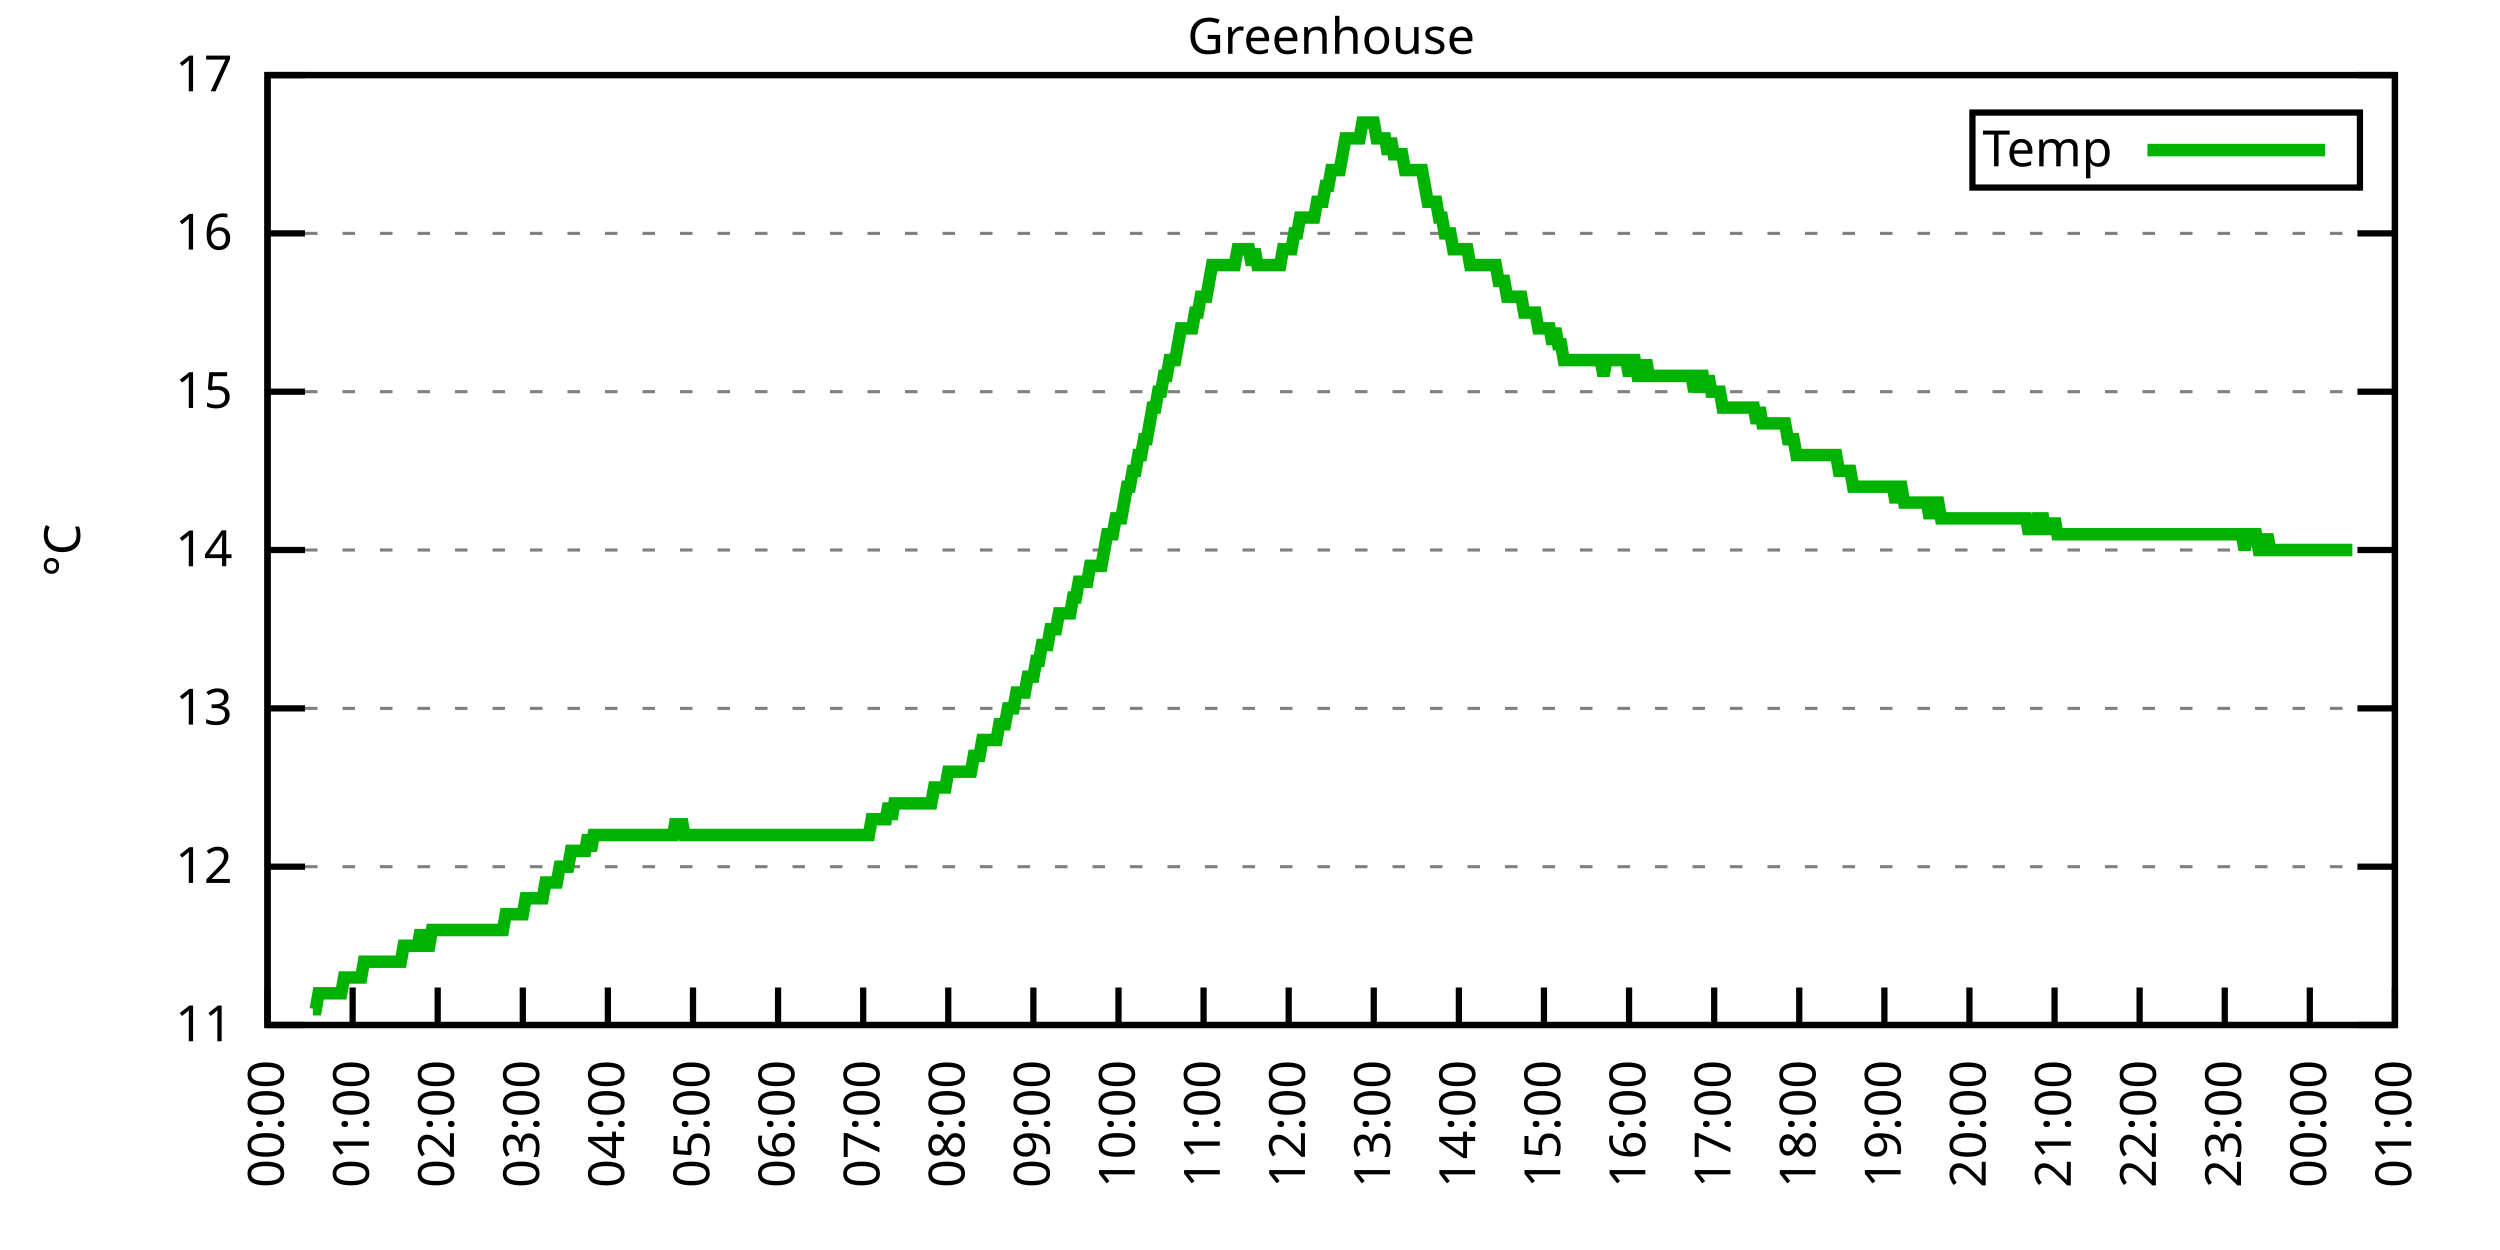
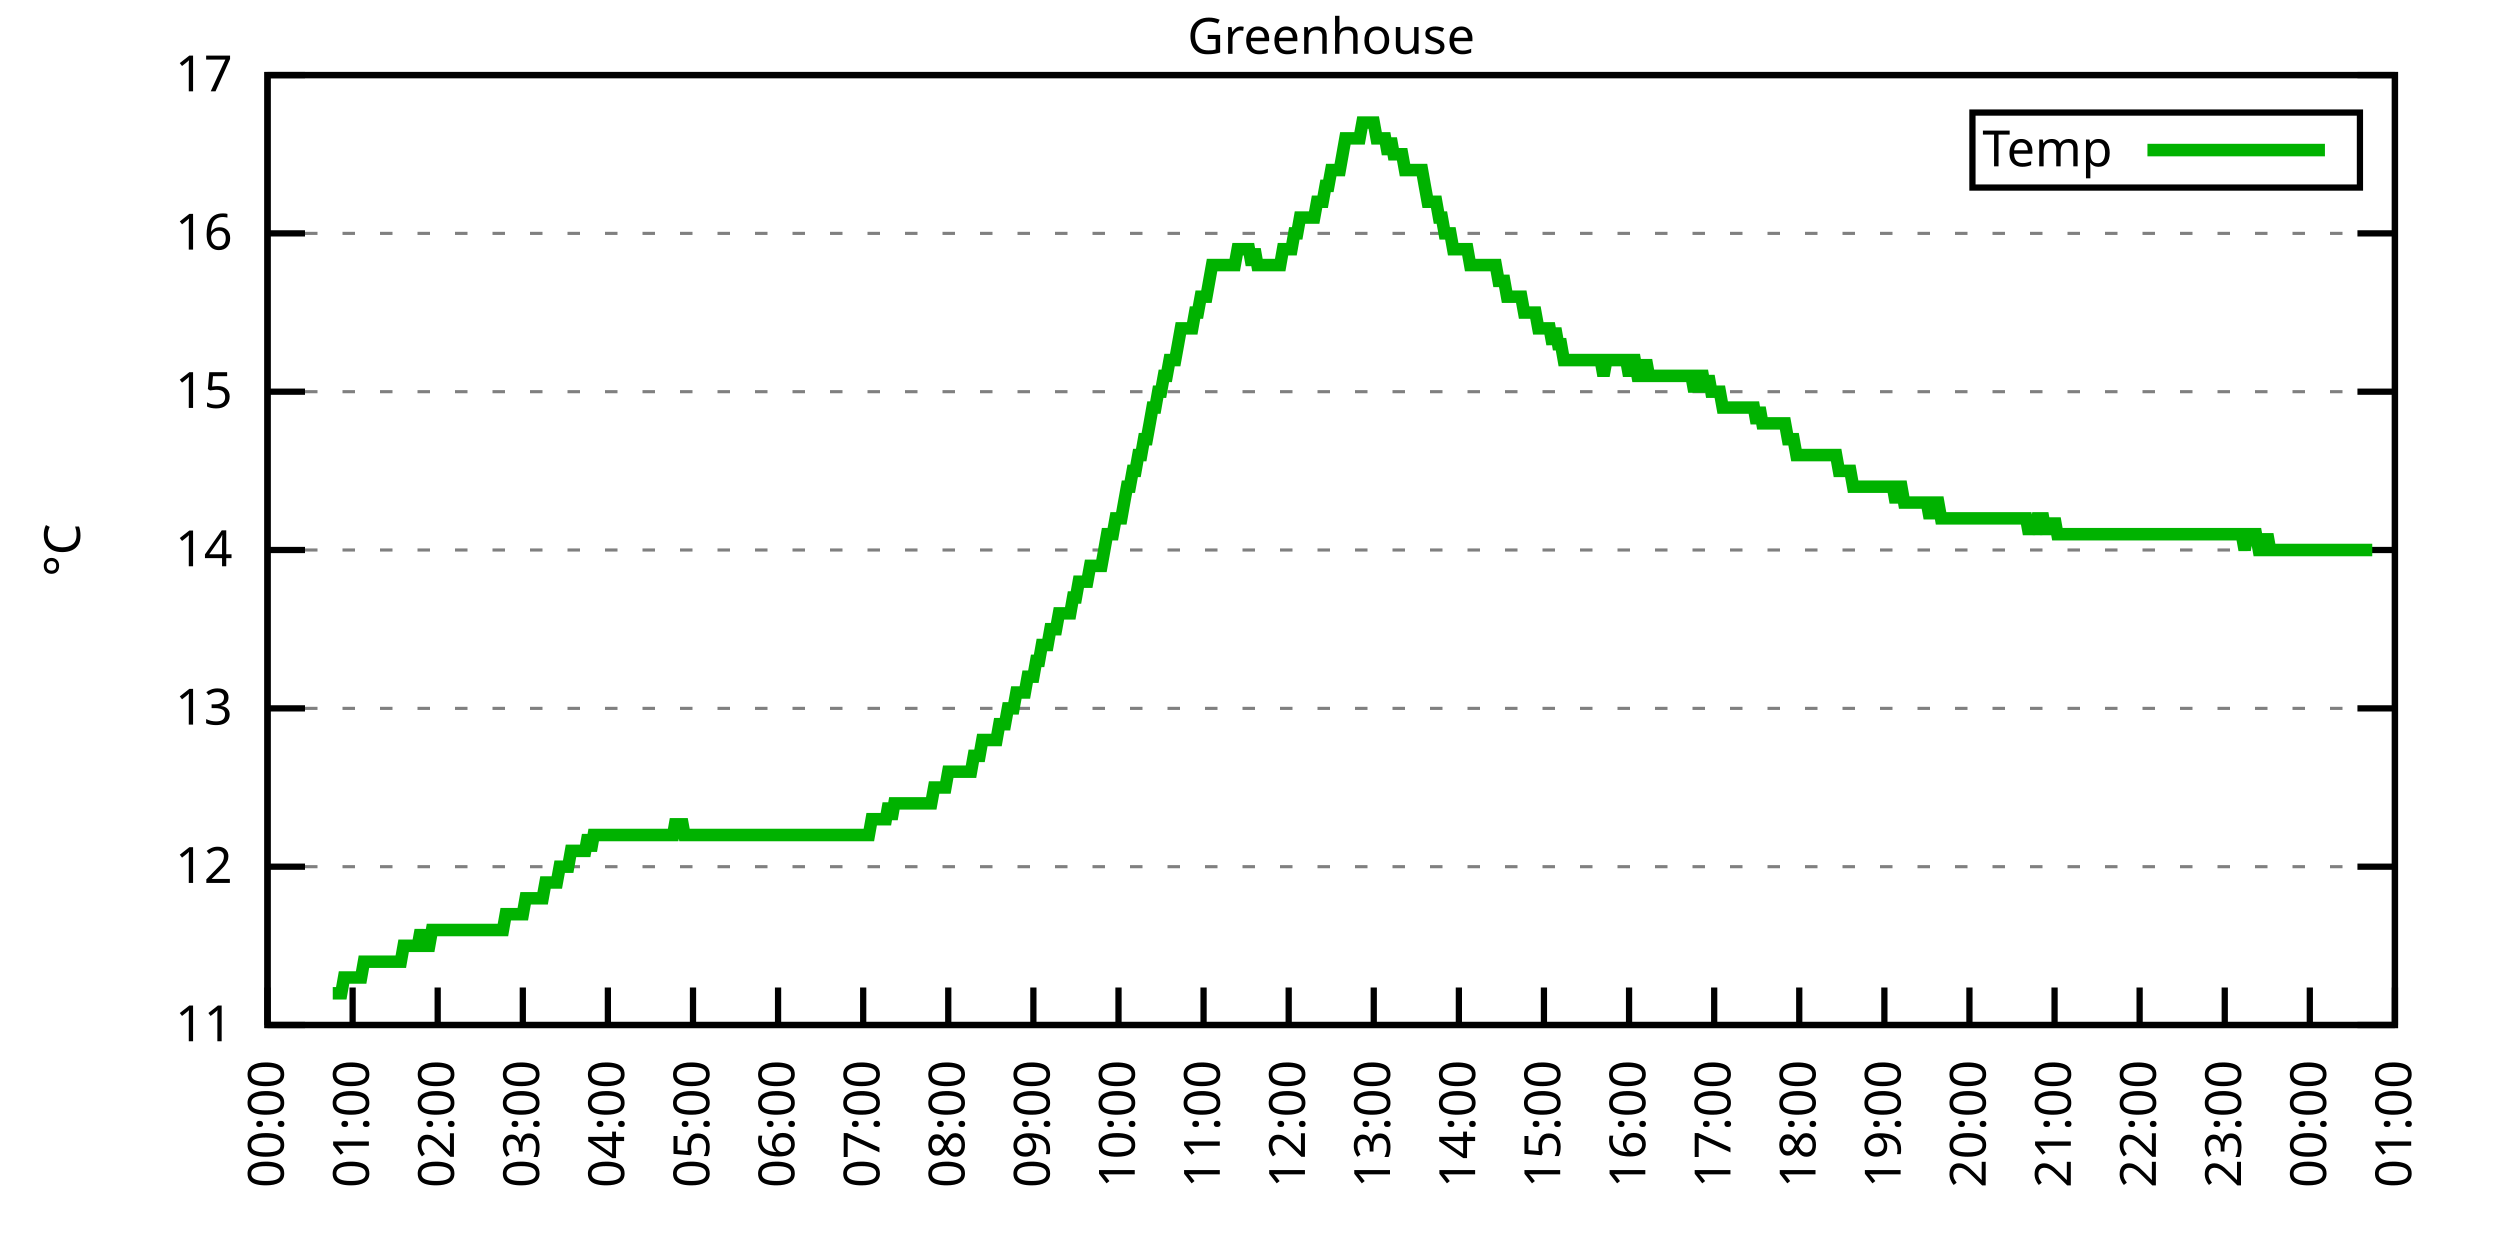
<svg xmlns="http://www.w3.org/2000/svg" xmlns:xlink="http://www.w3.org/1999/xlink" width="400" height="200" viewBox="0 0 400 200">
  <g id="gnuplot_canvas">
    <rect x="0" y="0" width="400" height="200" fill="none" />
    <defs>
      <circle id="gpDot" r="0.5" stroke-width="0.5" stroke="currentColor" />
      <path id="gpPt0" stroke-width="0.333" stroke="currentColor" d="M-1,0 h2 M0,-1 v2" />
      <path id="gpPt1" stroke-width="0.333" stroke="currentColor" d="M-1,-1 L1,1 M1,-1 L-1,1" />
      <path id="gpPt2" stroke-width="0.333" stroke="currentColor" d="M-1,0 L1,0 M0,-1 L0,1 M-1,-1 L1,1 M-1,1 L1,-1" />
      <rect id="gpPt3" stroke-width="0.333" stroke="currentColor" x="-1" y="-1" width="2" height="2" />
      <rect id="gpPt4" stroke-width="0.333" stroke="currentColor" fill="currentColor" x="-1" y="-1" width="2" height="2" />
      <circle id="gpPt5" stroke-width="0.333" stroke="currentColor" cx="0" cy="0" r="1" />
      <use xlink:href="#gpPt5" id="gpPt6" fill="currentColor" stroke="none" />
      <path id="gpPt7" stroke-width="0.333" stroke="currentColor" d="M0,-1.33 L-1.33,0.67 L1.33,0.67 z" />
      <use xlink:href="#gpPt7" id="gpPt8" fill="currentColor" stroke="none" />
      <use xlink:href="#gpPt7" id="gpPt9" stroke="currentColor" transform="rotate(180)" />
      <use xlink:href="#gpPt9" id="gpPt10" fill="currentColor" stroke="none" />
      <use xlink:href="#gpPt3" id="gpPt11" stroke="currentColor" transform="rotate(45)" />
      <use xlink:href="#gpPt11" id="gpPt12" fill="currentColor" stroke="none" />
      <path id="gpPt13" stroke-width="0.333" stroke="currentColor" d="M0,1.330 L1.265,0.411 L0.782,-1.067 L-0.782,-1.076 L-1.265,0.411 z" />
      <use xlink:href="#gpPt13" id="gpPt14" fill="currentColor" stroke="none" />
      <filter id="textbox" filterUnits="objectBoundingBox" x="0" y="0" height="1" width="1">
        <feFlood flood-color="white" flood-opacity="1" result="bgnd" />
        <feComposite in="SourceGraphic" in2="bgnd" operator="atop" />
      </filter>
      <filter id="greybox" filterUnits="objectBoundingBox" x="0" y="0" height="1" width="1">
        <feFlood flood-color="lightgrey" flood-opacity="1" result="grey" />
        <feComposite in="SourceGraphic" in2="grey" operator="atop" />
      </filter>
    </defs>
    <g fill="none" color="white" stroke="currentColor" stroke-width="1.00" stroke-linecap="butt" stroke-linejoin="miter">
</g>
    <g fill="none" color="black" stroke="currentColor" stroke-width="1.00" stroke-linecap="butt" stroke-linejoin="miter">
      <g stroke="none" shape-rendering="crispEdges">
        <polygon fill="rgb(255, 255, 255)" points="42.80,164.00 383.18,164.00 383.18,12.02 42.80,12.02 " />
      </g>
    </g>
    <g fill="none" color="black" stroke="currentColor" stroke-width="1.00" stroke-linecap="butt" stroke-linejoin="miter">
</g>
    <g fill="none" color="black" stroke="black" stroke-width="0.50" stroke-linecap="butt" stroke-linejoin="miter">
</g>
    <g fill="none" color="gray" stroke="currentColor" stroke-width="0.50" stroke-linecap="butt" stroke-linejoin="miter">
      <path stroke="gray" stroke-dasharray="2,4" class="gridline" d="M42.80,164.00 L383.19,164.00  " />
    </g>
    <g fill="none" color="gray" stroke="gray" stroke-width="1.00" stroke-linecap="butt" stroke-linejoin="miter">
</g>
    <g fill="none" color="black" stroke="currentColor" stroke-width="1.00" stroke-linecap="butt" stroke-linejoin="miter">
      <path stroke="black" d="M42.80,164.00 L48.80,164.00 M383.19,164.00 L377.19,164.00  " />
      <g transform="translate(37.20,166.60)" stroke="none" fill="black" font-family="Sans" font-size="8.00" text-anchor="end">
        <text>
          <tspan font-family="Sans"> 11</tspan>
        </text>
      </g>
    </g>
    <g fill="none" color="black" stroke="currentColor" stroke-width="1.00" stroke-linecap="butt" stroke-linejoin="miter">
</g>
    <g fill="none" color="black" stroke="black" stroke-width="0.50" stroke-linecap="butt" stroke-linejoin="miter">
</g>
    <g fill="none" color="gray" stroke="currentColor" stroke-width="0.50" stroke-linecap="butt" stroke-linejoin="miter">
      <path stroke="gray" stroke-dasharray="2,4" class="gridline" d="M42.80,138.67 L383.19,138.67  " />
    </g>
    <g fill="none" color="gray" stroke="gray" stroke-width="1.00" stroke-linecap="butt" stroke-linejoin="miter">
</g>
    <g fill="none" color="black" stroke="currentColor" stroke-width="1.00" stroke-linecap="butt" stroke-linejoin="miter">
      <path stroke="black" d="M42.80,138.67 L48.80,138.67 M383.19,138.67 L377.19,138.67  " />
      <g transform="translate(37.20,141.27)" stroke="none" fill="black" font-family="Sans" font-size="8.00" text-anchor="end">
        <text>
          <tspan font-family="Sans"> 12</tspan>
        </text>
      </g>
    </g>
    <g fill="none" color="black" stroke="currentColor" stroke-width="1.00" stroke-linecap="butt" stroke-linejoin="miter">
</g>
    <g fill="none" color="black" stroke="black" stroke-width="0.50" stroke-linecap="butt" stroke-linejoin="miter">
</g>
    <g fill="none" color="gray" stroke="currentColor" stroke-width="0.50" stroke-linecap="butt" stroke-linejoin="miter">
      <path stroke="gray" stroke-dasharray="2,4" class="gridline" d="M42.80,113.34 L383.19,113.34  " />
    </g>
    <g fill="none" color="gray" stroke="gray" stroke-width="1.00" stroke-linecap="butt" stroke-linejoin="miter">
</g>
    <g fill="none" color="black" stroke="currentColor" stroke-width="1.00" stroke-linecap="butt" stroke-linejoin="miter">
      <path stroke="black" d="M42.80,113.34 L48.80,113.34 M383.19,113.34 L377.19,113.34  " />
      <g transform="translate(37.20,115.94)" stroke="none" fill="black" font-family="Sans" font-size="8.00" text-anchor="end">
        <text>
          <tspan font-family="Sans"> 13</tspan>
        </text>
      </g>
    </g>
    <g fill="none" color="black" stroke="currentColor" stroke-width="1.00" stroke-linecap="butt" stroke-linejoin="miter">
</g>
    <g fill="none" color="black" stroke="black" stroke-width="0.50" stroke-linecap="butt" stroke-linejoin="miter">
</g>
    <g fill="none" color="gray" stroke="currentColor" stroke-width="0.50" stroke-linecap="butt" stroke-linejoin="miter">
      <path stroke="gray" stroke-dasharray="2,4" class="gridline" d="M42.80,88.00 L383.19,88.00  " />
    </g>
    <g fill="none" color="gray" stroke="gray" stroke-width="1.00" stroke-linecap="butt" stroke-linejoin="miter">
</g>
    <g fill="none" color="black" stroke="currentColor" stroke-width="1.00" stroke-linecap="butt" stroke-linejoin="miter">
      <path stroke="black" d="M42.80,88.00 L48.80,88.00 M383.19,88.00 L377.19,88.00  " />
      <g transform="translate(37.20,90.60)" stroke="none" fill="black" font-family="Sans" font-size="8.00" text-anchor="end">
        <text>
          <tspan font-family="Sans"> 14</tspan>
        </text>
      </g>
    </g>
    <g fill="none" color="black" stroke="currentColor" stroke-width="1.00" stroke-linecap="butt" stroke-linejoin="miter">
</g>
    <g fill="none" color="black" stroke="black" stroke-width="0.50" stroke-linecap="butt" stroke-linejoin="miter">
</g>
    <g fill="none" color="gray" stroke="currentColor" stroke-width="0.50" stroke-linecap="butt" stroke-linejoin="miter">
      <path stroke="gray" stroke-dasharray="2,4" class="gridline" d="M42.80,62.67 L383.19,62.67  " />
    </g>
    <g fill="none" color="gray" stroke="gray" stroke-width="1.00" stroke-linecap="butt" stroke-linejoin="miter">
</g>
    <g fill="none" color="black" stroke="currentColor" stroke-width="1.00" stroke-linecap="butt" stroke-linejoin="miter">
      <path stroke="black" d="M42.80,62.67 L48.80,62.67 M383.19,62.67 L377.19,62.67  " />
      <g transform="translate(37.20,65.27)" stroke="none" fill="black" font-family="Sans" font-size="8.00" text-anchor="end">
        <text>
          <tspan font-family="Sans"> 15</tspan>
        </text>
      </g>
    </g>
    <g fill="none" color="black" stroke="currentColor" stroke-width="1.00" stroke-linecap="butt" stroke-linejoin="miter">
</g>
    <g fill="none" color="black" stroke="black" stroke-width="0.50" stroke-linecap="butt" stroke-linejoin="miter">
</g>
    <g fill="none" color="gray" stroke="currentColor" stroke-width="0.50" stroke-linecap="butt" stroke-linejoin="miter">
      <path stroke="gray" stroke-dasharray="2,4" class="gridline" d="M42.80,37.34 L383.19,37.34  " />
    </g>
    <g fill="none" color="gray" stroke="gray" stroke-width="1.00" stroke-linecap="butt" stroke-linejoin="miter">
</g>
    <g fill="none" color="black" stroke="currentColor" stroke-width="1.00" stroke-linecap="butt" stroke-linejoin="miter">
      <path stroke="black" d="M42.80,37.34 L48.80,37.34 M383.19,37.34 L377.19,37.34  " />
      <g transform="translate(37.20,39.94)" stroke="none" fill="black" font-family="Sans" font-size="8.00" text-anchor="end">
        <text>
          <tspan font-family="Sans"> 16</tspan>
        </text>
      </g>
    </g>
    <g fill="none" color="black" stroke="currentColor" stroke-width="1.00" stroke-linecap="butt" stroke-linejoin="miter">
</g>
    <g fill="none" color="black" stroke="black" stroke-width="0.50" stroke-linecap="butt" stroke-linejoin="miter">
</g>
    <g fill="none" color="gray" stroke="currentColor" stroke-width="0.50" stroke-linecap="butt" stroke-linejoin="miter">
      <path stroke="gray" stroke-dasharray="2,4" class="gridline" d="M42.80,12.01 L383.19,12.01  " />
    </g>
    <g fill="none" color="gray" stroke="gray" stroke-width="1.00" stroke-linecap="butt" stroke-linejoin="miter">
</g>
    <g fill="none" color="black" stroke="currentColor" stroke-width="1.00" stroke-linecap="butt" stroke-linejoin="miter">
      <path stroke="black" d="M42.80,12.01 L48.80,12.01 M383.19,12.01 L377.19,12.01  " />
      <g transform="translate(37.20,14.61)" stroke="none" fill="black" font-family="Sans" font-size="8.00" text-anchor="end">
        <text>
          <tspan font-family="Sans"> 17</tspan>
        </text>
      </g>
    </g>
    <g fill="none" color="black" stroke="currentColor" stroke-width="1.00" stroke-linecap="butt" stroke-linejoin="miter">
      <path stroke="black" d="M42.80,164.00 L42.80,158.00  " />
      <g transform="translate(45.40,169.60) rotate(270.00)" stroke="none" fill="black" font-family="Sans" font-size="8.00" text-anchor="end">
        <text>
          <tspan font-family="Sans">00:00</tspan>
        </text>
      </g>
    </g>
    <g fill="none" color="black" stroke="currentColor" stroke-width="1.00" stroke-linecap="butt" stroke-linejoin="miter">
      <path stroke="black" d="M56.42,164.00 L56.42,158.00  " />
      <g transform="translate(59.02,169.60) rotate(270.00)" stroke="none" fill="black" font-family="Sans" font-size="8.00" text-anchor="end">
        <text>
          <tspan font-family="Sans">01:00</tspan>
        </text>
      </g>
    </g>
    <g fill="none" color="black" stroke="currentColor" stroke-width="1.00" stroke-linecap="butt" stroke-linejoin="miter">
      <path stroke="black" d="M70.03,164.00 L70.03,158.00  " />
      <g transform="translate(72.63,169.60) rotate(270.00)" stroke="none" fill="black" font-family="Sans" font-size="8.00" text-anchor="end">
        <text>
          <tspan font-family="Sans">02:00</tspan>
        </text>
      </g>
    </g>
    <g fill="none" color="black" stroke="currentColor" stroke-width="1.00" stroke-linecap="butt" stroke-linejoin="miter">
      <path stroke="black" d="M83.65,164.00 L83.65,158.00  " />
      <g transform="translate(86.25,169.60) rotate(270.00)" stroke="none" fill="black" font-family="Sans" font-size="8.00" text-anchor="end">
        <text>
          <tspan font-family="Sans">03:00</tspan>
        </text>
      </g>
    </g>
    <g fill="none" color="black" stroke="currentColor" stroke-width="1.00" stroke-linecap="butt" stroke-linejoin="miter">
      <path stroke="black" d="M97.26,164.00 L97.26,158.00  " />
      <g transform="translate(99.86,169.60) rotate(270.00)" stroke="none" fill="black" font-family="Sans" font-size="8.00" text-anchor="end">
        <text>
          <tspan font-family="Sans">04:00</tspan>
        </text>
      </g>
    </g>
    <g fill="none" color="black" stroke="currentColor" stroke-width="1.00" stroke-linecap="butt" stroke-linejoin="miter">
      <path stroke="black" d="M110.88,164.00 L110.88,158.00  " />
      <g transform="translate(113.48,169.60) rotate(270.00)" stroke="none" fill="black" font-family="Sans" font-size="8.00" text-anchor="end">
        <text>
          <tspan font-family="Sans">05:00</tspan>
        </text>
      </g>
    </g>
    <g fill="none" color="black" stroke="currentColor" stroke-width="1.00" stroke-linecap="butt" stroke-linejoin="miter">
      <path stroke="black" d="M124.49,164.00 L124.49,158.00  " />
      <g transform="translate(127.09,169.60) rotate(270.00)" stroke="none" fill="black" font-family="Sans" font-size="8.00" text-anchor="end">
        <text>
          <tspan font-family="Sans">06:00</tspan>
        </text>
      </g>
    </g>
    <g fill="none" color="black" stroke="currentColor" stroke-width="1.00" stroke-linecap="butt" stroke-linejoin="miter">
      <path stroke="black" d="M138.11,164.00 L138.11,158.00  " />
      <g transform="translate(140.71,169.60) rotate(270.00)" stroke="none" fill="black" font-family="Sans" font-size="8.00" text-anchor="end">
        <text>
          <tspan font-family="Sans">07:00</tspan>
        </text>
      </g>
    </g>
    <g fill="none" color="black" stroke="currentColor" stroke-width="1.00" stroke-linecap="butt" stroke-linejoin="miter">
      <path stroke="black" d="M151.72,164.00 L151.72,158.00  " />
      <g transform="translate(154.32,169.60) rotate(270.00)" stroke="none" fill="black" font-family="Sans" font-size="8.00" text-anchor="end">
        <text>
          <tspan font-family="Sans">08:00</tspan>
        </text>
      </g>
    </g>
    <g fill="none" color="black" stroke="currentColor" stroke-width="1.00" stroke-linecap="butt" stroke-linejoin="miter">
      <path stroke="black" d="M165.34,164.00 L165.34,158.00  " />
      <g transform="translate(167.94,169.60) rotate(270.00)" stroke="none" fill="black" font-family="Sans" font-size="8.00" text-anchor="end">
        <text>
          <tspan font-family="Sans">09:00</tspan>
        </text>
      </g>
    </g>
    <g fill="none" color="black" stroke="currentColor" stroke-width="1.00" stroke-linecap="butt" stroke-linejoin="miter">
      <path stroke="black" d="M178.96,164.00 L178.96,158.00  " />
      <g transform="translate(181.56,169.60) rotate(270.00)" stroke="none" fill="black" font-family="Sans" font-size="8.00" text-anchor="end">
        <text>
          <tspan font-family="Sans">10:00</tspan>
        </text>
      </g>
    </g>
    <g fill="none" color="black" stroke="currentColor" stroke-width="1.00" stroke-linecap="butt" stroke-linejoin="miter">
      <path stroke="black" d="M192.57,164.00 L192.57,158.00  " />
      <g transform="translate(195.17,169.60) rotate(270.00)" stroke="none" fill="black" font-family="Sans" font-size="8.00" text-anchor="end">
        <text>
          <tspan font-family="Sans">11:00</tspan>
        </text>
      </g>
    </g>
    <g fill="none" color="black" stroke="currentColor" stroke-width="1.00" stroke-linecap="butt" stroke-linejoin="miter">
      <path stroke="black" d="M206.19,164.00 L206.19,158.00  " />
      <g transform="translate(208.79,169.60) rotate(270.00)" stroke="none" fill="black" font-family="Sans" font-size="8.00" text-anchor="end">
        <text>
          <tspan font-family="Sans">12:00</tspan>
        </text>
      </g>
    </g>
    <g fill="none" color="black" stroke="currentColor" stroke-width="1.00" stroke-linecap="butt" stroke-linejoin="miter">
      <path stroke="black" d="M219.80,164.00 L219.80,158.00  " />
      <g transform="translate(222.40,169.60) rotate(270.00)" stroke="none" fill="black" font-family="Sans" font-size="8.00" text-anchor="end">
        <text>
          <tspan font-family="Sans">13:00</tspan>
        </text>
      </g>
    </g>
    <g fill="none" color="black" stroke="currentColor" stroke-width="1.00" stroke-linecap="butt" stroke-linejoin="miter">
      <path stroke="black" d="M233.42,164.00 L233.42,158.00  " />
      <g transform="translate(236.02,169.60) rotate(270.00)" stroke="none" fill="black" font-family="Sans" font-size="8.00" text-anchor="end">
        <text>
          <tspan font-family="Sans">14:00</tspan>
        </text>
      </g>
    </g>
    <g fill="none" color="black" stroke="currentColor" stroke-width="1.00" stroke-linecap="butt" stroke-linejoin="miter">
      <path stroke="black" d="M247.03,164.00 L247.03,158.00  " />
      <g transform="translate(249.63,169.60) rotate(270.00)" stroke="none" fill="black" font-family="Sans" font-size="8.00" text-anchor="end">
        <text>
          <tspan font-family="Sans">15:00</tspan>
        </text>
      </g>
    </g>
    <g fill="none" color="black" stroke="currentColor" stroke-width="1.00" stroke-linecap="butt" stroke-linejoin="miter">
      <path stroke="black" d="M260.65,164.00 L260.65,158.00  " />
      <g transform="translate(263.25,169.60) rotate(270.00)" stroke="none" fill="black" font-family="Sans" font-size="8.00" text-anchor="end">
        <text>
          <tspan font-family="Sans">16:00</tspan>
        </text>
      </g>
    </g>
    <g fill="none" color="black" stroke="currentColor" stroke-width="1.00" stroke-linecap="butt" stroke-linejoin="miter">
      <path stroke="black" d="M274.27,164.00 L274.27,158.00  " />
      <g transform="translate(276.87,169.60) rotate(270.00)" stroke="none" fill="black" font-family="Sans" font-size="8.00" text-anchor="end">
        <text>
          <tspan font-family="Sans">17:00</tspan>
        </text>
      </g>
    </g>
    <g fill="none" color="black" stroke="currentColor" stroke-width="1.00" stroke-linecap="butt" stroke-linejoin="miter">
      <path stroke="black" d="M287.88,164.00 L287.88,158.00  " />
      <g transform="translate(290.48,169.60) rotate(270.00)" stroke="none" fill="black" font-family="Sans" font-size="8.00" text-anchor="end">
        <text>
          <tspan font-family="Sans">18:00</tspan>
        </text>
      </g>
    </g>
    <g fill="none" color="black" stroke="currentColor" stroke-width="1.00" stroke-linecap="butt" stroke-linejoin="miter">
      <path stroke="black" d="M301.50,164.00 L301.50,158.00  " />
      <g transform="translate(304.10,169.60) rotate(270.00)" stroke="none" fill="black" font-family="Sans" font-size="8.00" text-anchor="end">
        <text>
          <tspan font-family="Sans">19:00</tspan>
        </text>
      </g>
    </g>
    <g fill="none" color="black" stroke="currentColor" stroke-width="1.00" stroke-linecap="butt" stroke-linejoin="miter">
      <path stroke="black" d="M315.11,164.00 L315.11,158.00  " />
      <g transform="translate(317.71,169.60) rotate(270.00)" stroke="none" fill="black" font-family="Sans" font-size="8.00" text-anchor="end">
        <text>
          <tspan font-family="Sans">20:00</tspan>
        </text>
      </g>
    </g>
    <g fill="none" color="black" stroke="currentColor" stroke-width="1.00" stroke-linecap="butt" stroke-linejoin="miter">
      <path stroke="black" d="M328.73,164.00 L328.73,158.00  " />
      <g transform="translate(331.33,169.60) rotate(270.00)" stroke="none" fill="black" font-family="Sans" font-size="8.00" text-anchor="end">
        <text>
          <tspan font-family="Sans">21:00</tspan>
        </text>
      </g>
    </g>
    <g fill="none" color="black" stroke="currentColor" stroke-width="1.00" stroke-linecap="butt" stroke-linejoin="miter">
      <path stroke="black" d="M342.34,164.00 L342.34,158.00  " />
      <g transform="translate(344.94,169.60) rotate(270.00)" stroke="none" fill="black" font-family="Sans" font-size="8.00" text-anchor="end">
        <text>
          <tspan font-family="Sans">22:00</tspan>
        </text>
      </g>
    </g>
    <g fill="none" color="black" stroke="currentColor" stroke-width="1.00" stroke-linecap="butt" stroke-linejoin="miter">
      <path stroke="black" d="M355.96,164.00 L355.96,158.00  " />
      <g transform="translate(358.56,169.60) rotate(270.00)" stroke="none" fill="black" font-family="Sans" font-size="8.00" text-anchor="end">
        <text>
          <tspan font-family="Sans">23:00</tspan>
        </text>
      </g>
    </g>
    <g fill="none" color="black" stroke="currentColor" stroke-width="1.00" stroke-linecap="butt" stroke-linejoin="miter">
      <path stroke="black" d="M369.57,164.00 L369.57,158.00  " />
      <g transform="translate(372.17,169.60) rotate(270.00)" stroke="none" fill="black" font-family="Sans" font-size="8.00" text-anchor="end">
        <text>
          <tspan font-family="Sans">00:00</tspan>
        </text>
      </g>
    </g>
    <g fill="none" color="black" stroke="currentColor" stroke-width="1.00" stroke-linecap="butt" stroke-linejoin="miter">
      <path stroke="black" d="M383.19,164.00 L383.19,158.00  " />
      <g transform="translate(385.79,169.60) rotate(270.00)" stroke="none" fill="black" font-family="Sans" font-size="8.00" text-anchor="end">
        <text>
          <tspan font-family="Sans">01:00</tspan>
        </text>
      </g>
    </g>
    <g fill="none" color="black" stroke="currentColor" stroke-width="1.00" stroke-linecap="butt" stroke-linejoin="miter">
</g>
    <g fill="none" color="black" stroke="currentColor" stroke-width="1.00" stroke-linecap="butt" stroke-linejoin="miter">
      <path stroke="black" d="M42.80,12.01 L42.80,164.00 L383.19,164.00 L383.19,12.01 L42.80,12.01 Z  " />
    </g>
    <g fill="none" color="black" stroke="currentColor" stroke-width="1.00" stroke-linecap="butt" stroke-linejoin="miter">
</g>
    <g fill="none" color="black" stroke="currentColor" stroke-width="1.00" stroke-linecap="butt" stroke-linejoin="miter">
      <path stroke="black" d="M315.59,30.01 L315.59,18.01 L377.59,18.01 L377.59,30.01 L315.59,30.01 Z  " />
    </g>
    <g id="Greenhouse_plot_1">
      <g fill="none" color="white" stroke="black" stroke-width="2.00" stroke-linecap="butt" stroke-linejoin="miter">
</g>
      <g fill="none" color="black" stroke="currentColor" stroke-width="2.00" stroke-linecap="butt" stroke-linejoin="miter">
        <g transform="translate(337.99,26.61)" stroke="none" fill="black" font-family="Sans" font-size="8.00" text-anchor="end">
          <text>
            <tspan font-family="Sans">Temp</tspan>
          </text>
        </g>
      </g>
      <g fill="none" color="black" stroke="currentColor" stroke-width="2.00" stroke-linecap="butt" stroke-linejoin="miter">
-         <path stroke="rgb(  0, 178,   0)" d="M343.59,24.01 L371.99,24.01 M50.06,161.47 L50.52,161.47 L50.97,158.93 L51.42,158.93 L51.88,158.93 L52.33,158.93   L52.78,158.93 L53.24,158.93 L53.69,158.93 L54.15,158.93 L54.60,158.93 L55.05,156.40 L55.51,156.40 L55.96,156.40   L56.42,156.40 L56.87,156.40 L57.32,156.40 L57.78,156.40 L58.23,153.87 L58.68,153.87 L59.14,153.87 L59.59,153.87   L60.05,153.87 L60.50,153.87 L60.95,153.87 L61.41,153.87 L61.86,153.87 L62.32,153.87 L62.77,153.87 L63.22,153.87   L63.68,153.87 L64.13,153.87 L64.58,151.33 L65.04,151.33 L65.49,151.33 L65.95,151.33 L66.40,151.33 L66.85,151.33   L67.31,148.80 L67.76,151.33 L68.22,151.33 L68.67,151.33 L69.12,148.80 L69.58,148.80 L70.03,148.80 L70.49,148.80   L70.94,148.80 L71.39,148.80 L71.85,148.80 L72.30,148.80 L72.75,148.80 L73.21,148.80 L73.66,148.80 L74.12,148.80   L74.57,148.80 L75.02,148.80 L75.48,148.80 L75.93,148.80 L76.39,148.80 L76.84,148.80 L77.29,148.80 L77.75,148.80   L78.20,148.80 L78.65,148.80 L79.11,148.80 L79.56,148.80 L80.02,148.80 L80.47,148.80 L80.92,146.27 L81.38,146.27   L81.83,146.27 L82.29,146.27 L82.74,146.27 L83.19,146.27 L83.65,146.27 L84.10,143.73 L84.55,143.73 L85.01,143.73   L85.46,143.73 L85.92,143.73 L86.37,143.73 L86.82,143.73 L87.28,141.20 L87.73,141.20 L88.19,141.20 L88.64,141.20   L89.09,141.20 L89.55,138.67 L90.00,138.67 L90.45,138.67 L90.91,138.67 L91.36,136.14 L91.82,136.14 L92.27,136.14   L92.72,136.14 L93.18,136.14 L93.63,136.14 L94.09,133.60 L94.54,136.14 L94.99,133.60 L95.45,133.60 L95.90,133.60   L96.35,133.60 L96.81,133.60 L97.26,133.60 L97.72,133.60 L98.17,133.60 L98.62,133.60 L99.08,133.60 L99.53,133.60   L99.99,133.60 L100.44,133.60 L100.89,133.60 L101.35,133.60 L101.80,133.60 L102.25,133.60 L102.71,133.60 L103.16,133.60   L103.62,133.60 L104.07,133.60 L104.52,133.60 L104.98,133.60 L105.43,133.60 L105.89,133.60 L106.34,133.60 L106.79,133.60   L107.25,133.60 L107.70,133.60 L108.15,131.07 L108.61,133.60 L109.06,131.07 L109.52,133.60 L109.97,133.60 L110.42,133.60   L110.88,133.60 L111.33,133.60 L111.79,133.60 L112.24,133.60 L112.69,133.60 L113.15,133.60 L113.60,133.60 L114.05,133.60   L114.51,133.60 L114.96,133.60 L115.42,133.60 L115.87,133.60 L116.32,133.60 L116.78,133.60 L117.23,133.60 L117.69,133.60   L118.14,133.60 L118.59,133.60 L119.05,133.60 L119.50,133.60 L119.96,133.60 L120.41,133.60 L120.86,133.60 L121.32,133.60   L121.77,133.60 L122.22,133.60 L122.68,133.60 L123.13,133.60 L123.59,133.60 L124.04,133.60 L124.49,133.60 L124.95,133.60   L125.40,133.60 L125.86,133.60 L126.31,133.60 L126.76,133.60 L127.22,133.60 L127.67,133.60 L128.12,133.60 L128.58,133.60   L129.03,133.60 L129.49,133.60 L129.94,133.60 L130.39,133.60 L130.85,133.60 L131.30,133.60 L131.76,133.60 L132.21,133.60   L132.66,133.60 L133.12,133.60 L133.57,133.60 L134.02,133.60 L134.48,133.60 L134.93,133.60 L135.39,133.60 L135.84,133.60   L136.29,133.60 L136.75,133.60 L137.20,133.60 L137.66,133.60 L138.11,133.60 L138.56,133.60 L139.02,133.60 L139.47,131.07   L139.92,131.07 L140.38,131.07 L140.83,131.07 L141.29,131.07 L141.74,131.07 L142.19,128.54 L142.65,131.07 L143.10,128.54   L143.56,128.54 L144.01,128.54 L144.46,128.54 L144.92,128.54 L145.37,128.54 L145.82,128.54 L146.28,128.54 L146.73,128.54   L147.19,128.54 L147.64,128.54 L148.09,128.54 L148.55,128.54 L149.00,128.54 L149.46,126.00 L149.91,126.00 L150.36,126.00   L150.82,126.00 L151.27,126.00 L151.72,123.47 L152.18,123.47 L152.63,123.47 L153.09,123.47 L153.54,123.47 L153.99,123.47   L154.45,123.47 L154.90,123.47 L155.36,123.47 L155.81,120.94 L156.26,120.94 L156.72,120.94 L157.17,118.40 L157.62,118.40   L158.08,118.40 L158.53,118.40 L158.99,118.40 L159.44,118.40 L159.89,115.87 L160.35,115.87 L160.80,115.87 L161.26,113.34   L161.71,113.34 L162.16,113.34 L162.62,110.80 L163.07,110.80 L163.52,110.80 L163.98,110.80 L164.43,108.27 L164.89,108.27   L165.34,108.27 L165.79,105.74 L166.25,105.74 L166.70,103.20 L167.16,103.20 L167.61,103.20 L168.06,100.67 L168.52,100.67   L168.97,100.67 L169.43,98.14 L169.88,98.14 L170.33,98.14 L170.79,98.14 L171.24,98.14 L171.69,95.60 L172.15,95.60   L172.60,93.07 L173.06,93.07 L173.51,93.07 L173.96,93.07 L174.42,90.54 L174.87,90.54 L175.33,90.54 L175.78,90.54   L176.23,90.54 L176.69,88.00 L177.14,85.47 L177.59,85.47 L178.05,85.47 L178.50,82.94 L178.96,82.94 L179.41,82.94   L179.86,80.41 L180.32,77.87 L180.77,77.87 L181.23,75.34 L181.68,75.34 L182.13,72.81 L182.59,72.81 L183.04,70.27   L183.49,70.27 L183.95,67.74 L184.40,65.21 L184.86,65.21 L185.31,62.67 L185.76,62.67 L186.22,60.14 L186.67,60.14   L187.13,57.61 L187.58,57.61 L188.03,57.61 L188.49,55.07 L188.94,52.54 L189.39,52.54 L189.85,52.54 L190.30,52.54   L190.76,52.54 L191.21,50.01 L191.66,50.01 L192.12,47.47 L192.57,47.47 L193.03,47.47 L193.48,44.94 L193.93,42.41   L194.39,42.41 L194.84,42.41 L195.29,42.41 L195.75,42.41 L196.20,42.41 L196.66,42.41 L197.11,42.41 L197.56,42.41   L198.02,39.87 L198.47,39.87 L198.93,39.87 L199.38,39.87 L199.83,39.87 L200.29,42.41 L200.74,39.87 L201.19,42.41   L201.65,42.41 L202.10,42.41 L202.56,42.41 L203.01,42.41 L203.46,42.41 L203.92,42.41 L204.37,42.41 L204.83,42.41   L205.28,39.87 L205.73,39.87 L206.19,39.87 L206.64,39.87 L207.09,37.34 L207.55,37.34 L208.00,34.81 L208.46,34.81   L208.91,34.81 L209.36,34.81 L209.82,34.81 L210.27,34.81 L210.73,32.28 L211.18,32.28 L211.63,32.28 L212.09,29.74   L212.54,29.74 L213.00,27.21 L213.45,27.21 L213.90,27.21 L214.36,27.21 L214.81,24.68 L215.26,22.14 L215.72,22.14   L216.17,22.14 L216.63,22.14 L217.08,22.14 L217.53,22.14 L217.99,19.61 L218.44,19.61 L218.90,19.61 L219.35,19.61   L219.80,19.61 L220.26,22.14 L220.71,22.14 L221.16,22.14 L221.62,22.14 L222.07,24.68 L222.53,22.14 L222.98,24.68   L223.43,24.68 L223.89,24.68 L224.34,24.68 L224.80,27.21 L225.25,27.21 L225.70,27.21 L226.16,27.21 L226.61,27.21   L227.06,27.21 L227.52,27.21 L227.97,29.74 L228.43,32.28 L228.88,32.28 L229.33,32.28 L229.79,32.28 L230.24,34.81   L230.70,34.81 L231.15,37.34 L231.60,37.34 L232.06,37.34 L232.51,39.87 L232.96,39.87 L233.42,39.87 L233.87,39.87   L234.33,39.87 L234.78,39.87 L235.23,42.41 L235.69,42.41 L236.14,42.41 L236.60,42.41 L237.05,42.41 L237.50,42.41   L237.96,42.41 L238.41,42.41 L238.86,42.41 L239.32,42.41 L239.77,44.94 L240.23,44.94 L240.68,44.94 L241.13,47.47   L241.59,47.47 L242.04,47.47 L242.50,47.47 L242.95,47.47 L243.40,47.47 L243.86,50.01 L244.31,50.01 L244.76,50.01   L245.22,50.01 L245.67,50.01 L246.13,52.54 L246.58,52.54 L247.03,52.54 L247.49,52.54 L247.94,52.54 L248.40,55.07   L248.85,52.54 L249.30,55.07 L249.76,55.07 L250.21,57.61 L250.66,57.61 L251.12,57.61 L251.57,57.61 L252.03,57.61   L252.48,57.61 L252.93,57.61 L253.39,57.61 L253.84,57.61 L254.30,57.61 L254.75,57.61 L255.20,57.61 L255.66,57.61   L256.11,57.61 L256.56,60.14 L257.02,57.61 L257.47,57.61 L257.93,57.61 L258.38,57.61 L258.83,57.61 L259.29,57.61   L259.74,57.61 L260.20,57.61 L260.65,60.14 L261.10,57.61 L261.56,57.61 L262.01,60.14 L262.47,60.14 L262.92,60.14   L263.37,57.61 L263.83,60.14 L264.28,60.14 L264.73,60.14 L265.19,60.14 L265.64,60.14 L266.10,60.14 L266.55,60.14   L267.00,60.14 L267.46,60.14 L267.91,60.14 L268.37,60.14 L268.82,60.14 L269.27,60.14 L269.73,60.14 L270.18,60.14   L270.63,60.14 L271.09,62.67 L271.54,60.14 L272.00,60.14 L272.45,60.14 L272.90,62.67 L273.36,60.14 L273.81,62.67   L274.27,62.67 L274.72,62.67 L275.17,62.67 L275.63,65.21 L276.08,65.21 L276.53,65.21 L276.99,65.21 L277.44,65.21   L277.90,65.21 L278.35,65.21 L278.80,65.21 L279.26,65.21 L279.71,65.21 L280.17,65.21 L280.62,65.21 L281.07,67.74   L281.53,65.21 L281.98,67.74 L282.43,67.74 L282.89,67.74 L283.34,67.74 L283.80,67.74 L284.25,67.74 L284.70,67.74   L285.16,67.74 L285.61,67.74 L286.07,70.27 L286.52,70.27 L286.97,70.27 L287.43,72.81 L287.88,72.81 L288.33,72.81   L288.79,72.81 L289.24,72.81 L289.70,72.81 L290.15,72.81 L290.60,72.81 L291.06,72.81 L291.51,72.81 L291.97,72.81   L292.42,72.81 L292.87,72.81 L293.33,72.81 L293.78,72.81 L294.23,75.34 L294.69,75.34 L295.14,75.34 L295.60,75.34   L296.05,75.34 L296.50,77.87 L296.96,77.87 L297.41,77.87 L297.87,77.87 L298.32,77.87 L298.77,77.87 L299.23,77.87   L299.68,77.87 L300.13,77.87 L300.59,77.87 L301.04,77.87 L301.50,77.87 L301.95,77.87 L302.40,77.87 L302.86,77.87   L303.31,80.41 L303.77,77.87 L304.22,77.87 L304.67,80.41 L305.13,80.41 L305.58,80.41 L306.03,80.41 L306.49,80.41   L306.94,80.41 L307.40,80.41 L307.85,80.41 L308.30,80.41 L308.76,82.94 L309.21,80.41 L309.67,80.41 L310.12,80.41   L310.57,82.94 L311.03,82.94 L311.48,82.94 L311.94,82.94 L312.39,82.94 L312.84,82.94 L313.30,82.94 L313.75,82.94   L314.20,82.94 L314.66,82.94 L315.11,82.94 L315.57,82.94 L316.02,82.94 L316.47,82.94 L316.93,82.94 L317.38,82.94   L317.84,82.94 L318.29,82.94 L318.74,82.94 L319.20,82.94 L319.65,82.94 L320.10,82.94 L320.56,82.94 L321.01,82.94   L321.47,82.94 L321.92,82.94 L322.37,82.94 L322.83,82.94 L323.28,82.94 L323.74,82.94 L324.19,82.94 L324.64,85.47   L325.10,82.94 L325.55,85.47 L326.00,82.94 L326.46,82.94 L326.91,82.94 L327.37,85.47 L327.82,82.94 L328.27,85.47   L328.73,82.94 L329.18,85.47 L329.64,85.47 L330.09,85.47 L330.54,85.47 L331.00,85.47 L331.45,85.47 L331.90,85.47   L332.36,85.47 L332.81,85.47 L333.27,85.47 L333.72,85.47 L334.17,85.47 L334.63,85.47 L335.08,85.47 L335.54,85.47   L335.99,85.47 L336.44,85.47 L336.90,85.47 L337.35,85.47 L337.80,85.47 L338.26,85.47 L338.71,85.47 L339.17,85.47   L339.62,85.47 L340.07,85.47 L340.53,85.47 L340.98,85.47 L341.44,85.47 L341.89,85.47 L342.34,85.47 L342.80,85.47   L343.25,85.47 L343.70,85.47 L344.16,85.47 L344.61,85.47 L345.07,85.47 L345.52,85.47 L345.97,85.47 L346.43,85.47   L346.88,85.47 L347.34,85.47 L347.79,85.47 L348.24,85.47 L348.70,85.47 L349.15,85.47 L349.60,85.47 L350.06,85.47   L350.51,85.47 L350.97,85.47 L351.42,85.47 L351.87,85.47 L352.33,85.47 L352.78,85.47 L353.24,85.47 L353.69,85.47   L354.14,85.47 L354.60,85.47 L355.05,85.47 L355.50,85.47 L355.96,85.47 L356.41,85.47 L356.87,85.47 L357.32,85.47   L357.77,85.47 L358.23,85.47 L358.68,85.47 L359.14,88.00 L359.59,85.47 L360.04,85.47 L360.50,85.47 L360.95,85.47   L361.41,88.00 L361.86,88.00 L362.31,88.00 L362.77,85.47 L363.22,88.00 L363.67,88.00 L364.13,88.00 L364.58,88.00   L365.04,88.00 L365.49,88.00 L365.94,88.00 L366.40,88.00 L366.85,88.00 L367.31,88.00 L367.76,88.00 L368.21,88.00   L368.67,88.00 L369.12,88.00 L369.57,88.00 L370.03,88.00 L370.48,88.00 L370.94,88.00 L371.39,88.00 L371.84,88.00   L372.30,88.00 L372.75,88.00 L373.21,88.00 L373.66,88.00 L374.11,88.00 L374.57,88.00 L375.02,88.00 L375.47,88.00   L375.93,88.00 L376.38,88.00  " />
+         <path stroke="rgb(  0, 178,   0)" d="M343.59,24.01 L371.99,24.01 M53.24,158.93 L53.69,158.93 L54.15,158.93 L54.60,158.93 L55.05,156.40 L55.51,156.40   L55.96,156.40 L56.42,156.40 L56.87,156.40 L57.32,156.40 L57.78,156.40 L58.23,153.87 L58.68,153.87 L59.14,153.87   L59.59,153.87 L60.05,153.87 L60.50,153.87 L60.95,153.87 L61.41,153.87 L61.86,153.87 L62.32,153.87 L62.77,153.87   L63.22,153.87 L63.68,153.87 L64.13,153.87 L64.58,151.33 L65.04,151.33 L65.49,151.33 L65.95,151.33 L66.40,151.33   L66.85,151.33 L67.31,148.80 L67.76,151.33 L68.22,151.33 L68.67,151.33 L69.12,148.80 L69.58,148.80 L70.03,148.80   L70.49,148.80 L70.94,148.80 L71.39,148.80 L71.85,148.80 L72.30,148.80 L72.75,148.80 L73.21,148.80 L73.66,148.80   L74.12,148.80 L74.57,148.80 L75.02,148.80 L75.48,148.80 L75.93,148.80 L76.39,148.80 L76.84,148.80 L77.29,148.80   L77.75,148.80 L78.20,148.80 L78.65,148.80 L79.11,148.80 L79.56,148.80 L80.02,148.80 L80.47,148.80 L80.92,146.27   L81.38,146.27 L81.83,146.27 L82.29,146.27 L82.74,146.27 L83.19,146.27 L83.65,146.27 L84.10,143.73 L84.55,143.73   L85.01,143.73 L85.46,143.73 L85.92,143.73 L86.37,143.73 L86.82,143.73 L87.28,141.20 L87.73,141.20 L88.19,141.20   L88.64,141.20 L89.09,141.20 L89.55,138.67 L90.00,138.67 L90.45,138.67 L90.91,138.67 L91.36,136.14 L91.82,136.14   L92.27,136.14 L92.72,136.14 L93.18,136.14 L93.63,136.14 L94.09,133.60 L94.54,136.14 L94.99,133.60 L95.45,133.60   L95.90,133.60 L96.35,133.60 L96.81,133.60 L97.26,133.60 L97.72,133.60 L98.17,133.60 L98.62,133.60 L99.08,133.60   L99.53,133.60 L99.99,133.60 L100.44,133.60 L100.89,133.60 L101.35,133.60 L101.80,133.60 L102.25,133.60 L102.71,133.60   L103.16,133.60 L103.62,133.60 L104.07,133.60 L104.52,133.60 L104.98,133.60 L105.43,133.60 L105.89,133.60 L106.34,133.60   L106.79,133.60 L107.25,133.60 L107.70,133.60 L108.15,131.07 L108.61,133.60 L109.06,131.07 L109.52,133.60 L109.97,133.60   L110.42,133.60 L110.88,133.60 L111.33,133.60 L111.79,133.60 L112.24,133.60 L112.69,133.60 L113.15,133.60 L113.60,133.60   L114.05,133.60 L114.51,133.60 L114.96,133.60 L115.42,133.60 L115.87,133.60 L116.32,133.60 L116.78,133.60 L117.23,133.60   L117.69,133.60 L118.14,133.60 L118.59,133.60 L119.05,133.60 L119.50,133.60 L119.96,133.60 L120.41,133.60 L120.86,133.60   L121.32,133.60 L121.77,133.60 L122.22,133.60 L122.68,133.60 L123.13,133.60 L123.59,133.60 L124.04,133.60 L124.49,133.60   L124.95,133.60 L125.40,133.60 L125.86,133.60 L126.31,133.60 L126.76,133.60 L127.22,133.60 L127.67,133.60 L128.12,133.60   L128.58,133.60 L129.03,133.60 L129.49,133.60 L129.94,133.60 L130.39,133.60 L130.85,133.60 L131.30,133.60 L131.76,133.60   L132.21,133.60 L132.66,133.60 L133.12,133.60 L133.57,133.60 L134.02,133.60 L134.48,133.60 L134.93,133.60 L135.39,133.60   L135.84,133.60 L136.29,133.60 L136.75,133.60 L137.20,133.60 L137.66,133.60 L138.11,133.60 L138.56,133.60 L139.02,133.60   L139.47,131.07 L139.92,131.07 L140.38,131.07 L140.83,131.07 L141.29,131.07 L141.74,131.07 L142.19,128.54 L142.65,131.07   L143.10,128.54 L143.56,128.54 L144.01,128.54 L144.46,128.54 L144.92,128.54 L145.37,128.54 L145.82,128.54 L146.28,128.54   L146.73,128.54 L147.19,128.54 L147.64,128.54 L148.09,128.54 L148.55,128.54 L149.00,128.54 L149.46,126.00 L149.91,126.00   L150.36,126.00 L150.82,126.00 L151.27,126.00 L151.72,123.47 L152.18,123.47 L152.63,123.47 L153.09,123.47 L153.54,123.47   L153.99,123.47 L154.45,123.47 L154.90,123.47 L155.36,123.47 L155.81,120.94 L156.26,120.94 L156.72,120.94 L157.17,118.40   L157.62,118.40 L158.08,118.40 L158.53,118.40 L158.99,118.40 L159.44,118.40 L159.89,115.87 L160.35,115.87 L160.80,115.87   L161.26,113.34 L161.71,113.34 L162.16,113.34 L162.62,110.80 L163.07,110.80 L163.52,110.80 L163.98,110.80 L164.43,108.27   L164.89,108.27 L165.34,108.27 L165.79,105.74 L166.25,105.74 L166.70,103.20 L167.16,103.20 L167.61,103.20 L168.06,100.67   L168.52,100.67 L168.97,100.67 L169.43,98.14 L169.88,98.14 L170.33,98.14 L170.79,98.14 L171.24,98.14 L171.69,95.60   L172.15,95.60 L172.60,93.07 L173.06,93.07 L173.51,93.07 L173.96,93.07 L174.42,90.54 L174.87,90.54 L175.33,90.54   L175.78,90.54 L176.23,90.54 L176.69,88.00 L177.14,85.47 L177.59,85.47 L178.05,85.47 L178.50,82.94 L178.96,82.94   L179.41,82.94 L179.86,80.41 L180.32,77.87 L180.77,77.87 L181.23,75.34 L181.68,75.34 L182.13,72.81 L182.59,72.81   L183.04,70.27 L183.49,70.27 L183.95,67.74 L184.40,65.21 L184.86,65.21 L185.31,62.67 L185.76,62.67 L186.22,60.14   L186.67,60.14 L187.13,57.61 L187.58,57.61 L188.03,57.61 L188.49,55.07 L188.94,52.54 L189.39,52.54 L189.85,52.54   L190.30,52.54 L190.76,52.54 L191.21,50.01 L191.66,50.01 L192.12,47.47 L192.57,47.47 L193.03,47.47 L193.48,44.94   L193.93,42.41 L194.39,42.41 L194.84,42.41 L195.29,42.41 L195.75,42.41 L196.20,42.41 L196.66,42.41 L197.11,42.41   L197.56,42.41 L198.02,39.87 L198.47,39.87 L198.93,39.87 L199.38,39.87 L199.83,39.87 L200.29,42.41 L200.74,39.87   L201.19,42.41 L201.65,42.41 L202.10,42.41 L202.56,42.41 L203.01,42.41 L203.46,42.41 L203.92,42.41 L204.37,42.41   L204.83,42.41 L205.28,39.87 L205.73,39.87 L206.19,39.87 L206.64,39.87 L207.09,37.34 L207.55,37.34 L208.00,34.81   L208.46,34.81 L208.91,34.81 L209.36,34.81 L209.82,34.81 L210.27,34.81 L210.73,32.28 L211.18,32.28 L211.63,32.28   L212.09,29.74 L212.54,29.74 L213.00,27.21 L213.45,27.21 L213.90,27.21 L214.36,27.21 L214.81,24.68 L215.26,22.14   L215.72,22.14 L216.17,22.14 L216.63,22.14 L217.08,22.14 L217.53,22.14 L217.99,19.61 L218.44,19.61 L218.90,19.61   L219.35,19.61 L219.80,19.61 L220.26,22.14 L220.71,22.14 L221.16,22.14 L221.62,22.14 L222.07,24.68 L222.53,22.14   L222.98,24.68 L223.43,24.68 L223.89,24.68 L224.34,24.68 L224.80,27.21 L225.25,27.21 L225.70,27.21 L226.16,27.21   L226.61,27.21 L227.06,27.21 L227.52,27.21 L227.97,29.74 L228.43,32.28 L228.88,32.28 L229.33,32.28 L229.79,32.28   L230.24,34.81 L230.70,34.81 L231.15,37.34 L231.60,37.34 L232.06,37.34 L232.51,39.87 L232.96,39.87 L233.42,39.87   L233.87,39.87 L234.33,39.87 L234.78,39.87 L235.23,42.41 L235.69,42.41 L236.14,42.41 L236.60,42.41 L237.05,42.41   L237.50,42.41 L237.96,42.41 L238.41,42.41 L238.86,42.41 L239.32,42.41 L239.77,44.94 L240.23,44.94 L240.68,44.94   L241.13,47.47 L241.59,47.47 L242.04,47.47 L242.50,47.47 L242.95,47.47 L243.40,47.47 L243.86,50.01 L244.31,50.01   L244.76,50.01 L245.22,50.01 L245.67,50.01 L246.13,52.54 L246.58,52.54 L247.03,52.54 L247.49,52.54 L247.94,52.54   L248.40,55.07 L248.85,52.54 L249.30,55.07 L249.76,55.07 L250.21,57.61 L250.66,57.61 L251.12,57.61 L251.57,57.61   L252.03,57.61 L252.48,57.61 L252.93,57.61 L253.39,57.61 L253.84,57.61 L254.30,57.61 L254.75,57.61 L255.20,57.61   L255.66,57.61 L256.11,57.61 L256.56,60.14 L257.02,57.61 L257.47,57.61 L257.93,57.61 L258.38,57.61 L258.83,57.61   L259.29,57.61 L259.74,57.61 L260.20,57.61 L260.65,60.14 L261.10,57.61 L261.56,57.61 L262.01,60.14 L262.47,60.14   L262.92,60.14 L263.37,57.61 L263.83,60.14 L264.28,60.14 L264.73,60.14 L265.19,60.14 L265.64,60.14 L266.10,60.14   L266.55,60.14 L267.00,60.14 L267.46,60.14 L267.91,60.14 L268.37,60.14 L268.82,60.14 L269.27,60.14 L269.73,60.14   L270.18,60.14 L270.63,60.14 L271.09,62.67 L271.54,60.14 L272.00,60.14 L272.45,60.14 L272.90,62.67 L273.36,60.14   L273.81,62.67 L274.27,62.67 L274.72,62.67 L275.17,62.67 L275.63,65.21 L276.08,65.21 L276.53,65.21 L276.99,65.21   L277.44,65.21 L277.90,65.21 L278.35,65.21 L278.80,65.21 L279.26,65.21 L279.71,65.21 L280.17,65.21 L280.62,65.21   L281.07,67.74 L281.53,65.21 L281.98,67.74 L282.43,67.74 L282.89,67.74 L283.34,67.74 L283.80,67.74 L284.25,67.74   L284.70,67.74 L285.16,67.74 L285.61,67.74 L286.07,70.27 L286.52,70.27 L286.97,70.27 L287.43,72.81 L287.88,72.81   L288.33,72.81 L288.79,72.81 L289.24,72.81 L289.70,72.81 L290.15,72.81 L290.60,72.81 L291.06,72.81 L291.51,72.81   L291.97,72.81 L292.42,72.81 L292.87,72.81 L293.33,72.81 L293.78,72.81 L294.23,75.34 L294.69,75.34 L295.14,75.34   L295.60,75.34 L296.05,75.34 L296.50,77.87 L296.96,77.87 L297.41,77.87 L297.87,77.87 L298.32,77.87 L298.77,77.87   L299.23,77.87 L299.68,77.87 L300.13,77.87 L300.59,77.87 L301.04,77.87 L301.50,77.87 L301.95,77.87 L302.40,77.87   L302.86,77.87 L303.31,80.41 L303.77,77.87 L304.22,77.87 L304.67,80.41 L305.13,80.41 L305.58,80.41 L306.03,80.41   L306.49,80.41 L306.94,80.41 L307.40,80.41 L307.85,80.41 L308.30,80.41 L308.76,82.94 L309.21,80.41 L309.67,80.41   L310.12,80.41 L310.57,82.94 L311.03,82.94 L311.48,82.94 L311.94,82.94 L312.39,82.94 L312.84,82.94 L313.30,82.94   L313.75,82.94 L314.20,82.94 L314.66,82.94 L315.11,82.94 L315.57,82.94 L316.02,82.94 L316.47,82.94 L316.93,82.94   L317.38,82.94 L317.84,82.94 L318.29,82.94 L318.74,82.94 L319.20,82.94 L319.65,82.94 L320.10,82.94 L320.56,82.94   L321.01,82.94 L321.47,82.94 L321.92,82.94 L322.37,82.94 L322.83,82.94 L323.28,82.94 L323.74,82.94 L324.19,82.94   L324.64,85.47 L325.10,82.94 L325.55,85.47 L326.00,82.94 L326.46,82.94 L326.91,82.94 L327.37,85.47 L327.82,82.94   L328.27,85.47 L328.73,82.94 L329.18,85.47 L329.64,85.47 L330.09,85.47 L330.54,85.47 L331.00,85.47 L331.45,85.47   L331.90,85.47 L332.36,85.47 L332.81,85.47 L333.27,85.47 L333.72,85.47 L334.17,85.47 L334.63,85.47 L335.08,85.47   L335.54,85.47 L335.99,85.47 L336.44,85.47 L336.90,85.47 L337.35,85.47 L337.80,85.47 L338.26,85.47 L338.71,85.47   L339.17,85.47 L339.62,85.47 L340.07,85.47 L340.53,85.47 L340.98,85.47 L341.44,85.47 L341.89,85.47 L342.34,85.47   L342.80,85.47 L343.25,85.47 L343.70,85.47 L344.16,85.47 L344.61,85.47 L345.07,85.47 L345.52,85.47 L345.97,85.47   L346.43,85.47 L346.88,85.47 L347.34,85.47 L347.79,85.47 L348.24,85.47 L348.70,85.47 L349.15,85.47 L349.60,85.47   L350.06,85.47 L350.51,85.47 L350.97,85.47 L351.42,85.47 L351.87,85.47 L352.33,85.47 L352.78,85.47 L353.24,85.47   L353.69,85.47 L354.14,85.47 L354.60,85.47 L355.05,85.47 L355.50,85.47 L355.96,85.47 L356.41,85.47 L356.87,85.47   L357.32,85.47 L357.77,85.47 L358.23,85.47 L358.68,85.47 L359.14,88.00 L359.59,85.47 L360.04,85.47 L360.50,85.47   L360.95,85.47 L361.41,88.00 L361.86,88.00 L362.31,88.00 L362.77,85.47 L363.22,88.00 L363.67,88.00 L364.13,88.00   L364.58,88.00 L365.04,88.00 L365.49,88.00 L365.94,88.00 L366.40,88.00 L366.85,88.00 L367.31,88.00 L367.76,88.00   L368.21,88.00 L368.67,88.00 L369.12,88.00 L369.57,88.00 L370.03,88.00 L370.48,88.00 L370.94,88.00 L371.39,88.00   L371.84,88.00 L372.30,88.00 L372.75,88.00 L373.21,88.00 L373.66,88.00 L374.11,88.00 L374.57,88.00 L375.02,88.00   L375.47,88.00 L375.93,88.00 L376.38,88.00 L376.84,88.00 L377.29,88.00 L377.74,88.00 L378.20,88.00 L378.65,88.00   L379.11,88.00 L379.56,88.00  " />
      </g>
    </g>
    <g fill="none" color="black" stroke="currentColor" stroke-width="2.00" stroke-linecap="butt" stroke-linejoin="miter">
</g>
    <g fill="none" color="black" stroke="black" stroke-width="1.00" stroke-linecap="butt" stroke-linejoin="miter">
</g>
    <g fill="none" color="black" stroke="currentColor" stroke-width="1.00" stroke-linecap="butt" stroke-linejoin="miter">
      <path stroke="black" d="M42.80,12.01 L42.80,164.00 L383.19,164.00 L383.19,12.01 L42.80,12.01 Z  " />
      <g transform="translate(12.80,88.01) rotate(270.00)" stroke="none" fill="black" font-family="Sans" font-size="8.00" text-anchor="middle">
        <text>
          <tspan font-family="Sans">°C</tspan>
        </text>
      </g>
    </g>
    <g fill="none" color="black" stroke="currentColor" stroke-width="1.00" stroke-linecap="butt" stroke-linejoin="miter">
</g>
    <g fill="none" color="black" stroke="currentColor" stroke-width="1.00" stroke-linecap="butt" stroke-linejoin="miter">
      <g transform="translate(212.99,8.61)" stroke="none" fill="black" font-family="Sans" font-size="8.00" text-anchor="middle">
        <text>
          <tspan font-family="Sans">Greenhouse</tspan>
        </text>
      </g>
    </g>
    <g fill="none" color="black" stroke="currentColor" stroke-width="1.00" stroke-linecap="butt" stroke-linejoin="miter">
</g>
  </g>
</svg>
